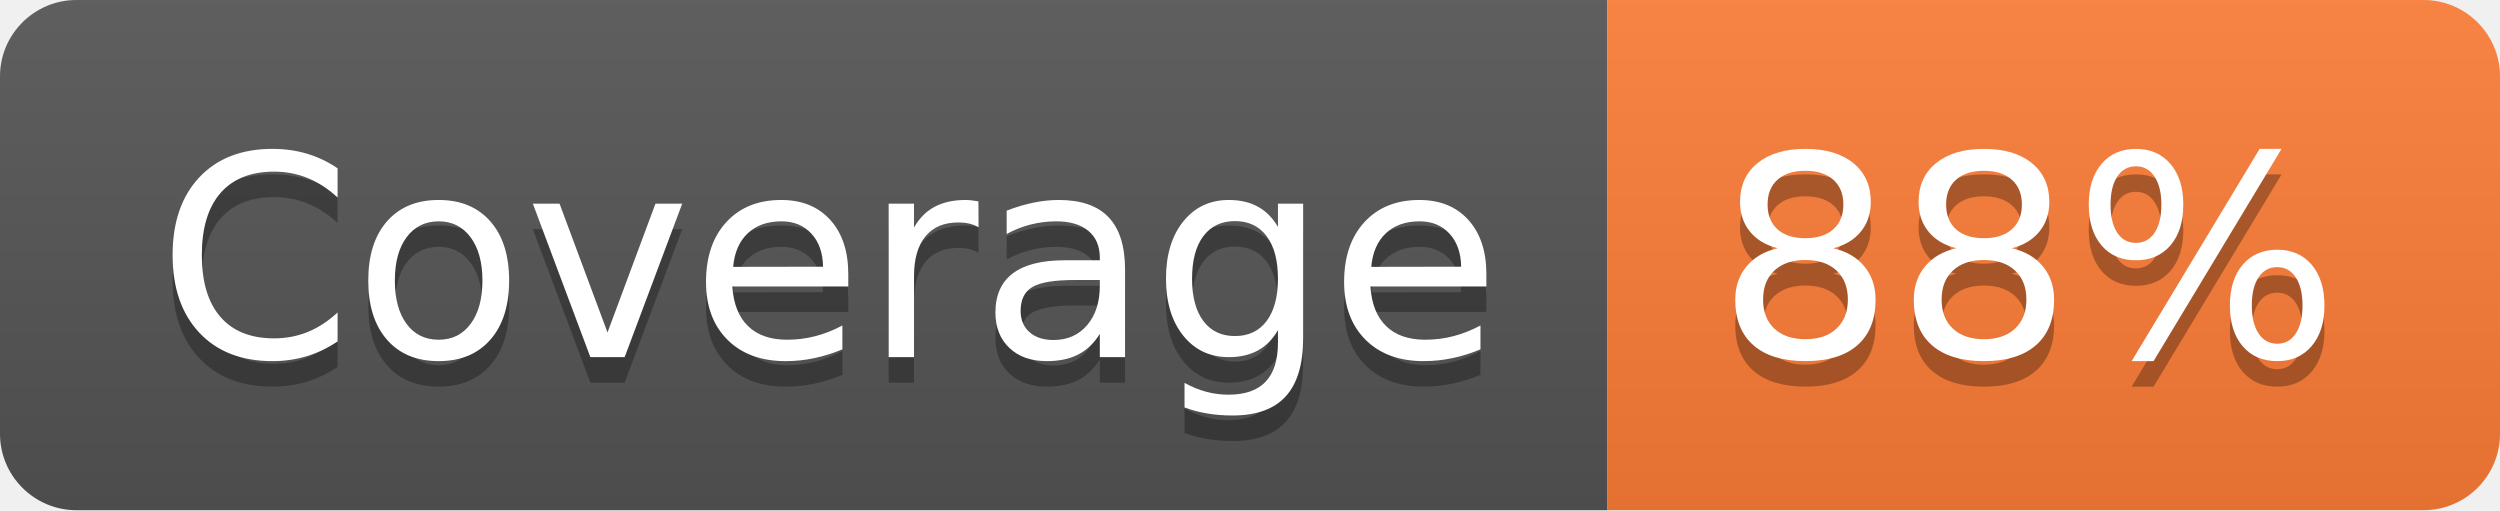
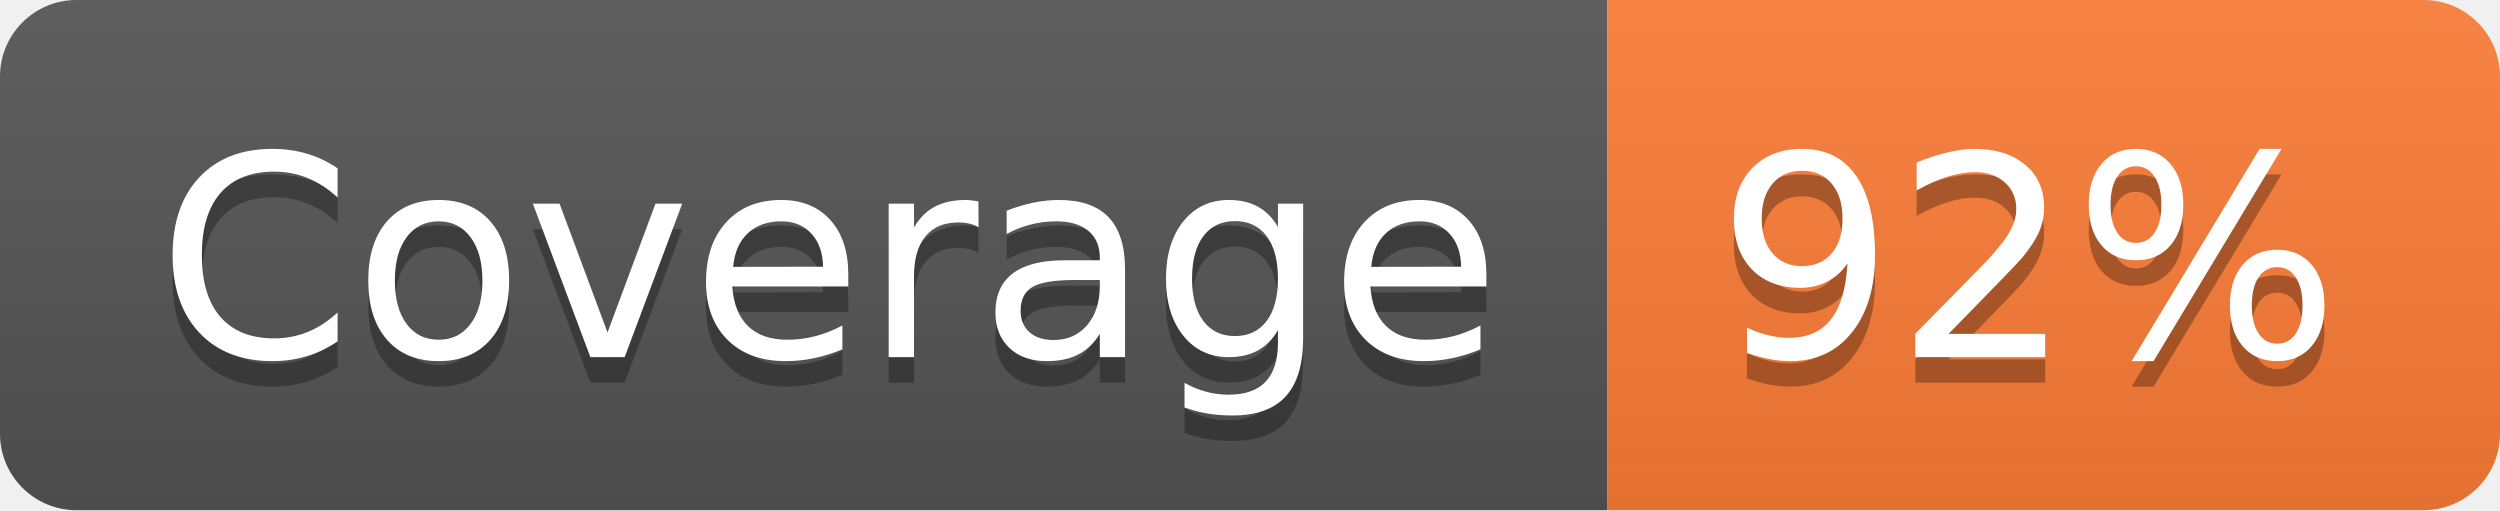
- <svg xmlns="http://www.w3.org/2000/svg" width="98" height="20" role="img" aria-label="Coverage: 88%">
+ <svg xmlns="http://www.w3.org/2000/svg" width="98" height="20" role="img" aria-label="Coverage: 92%">
  <linearGradient id="s" x2="0" y2="100%">
    <stop offset="0" stop-color="#bbb" stop-opacity=".1" />
    <stop offset="1" stop-opacity=".1" />
  </linearGradient>
  <clipPath id="r">
    <rect width="98" height="20" rx="3" fill="#fff" />
  </clipPath>
  <g clip-path="url(#r)">
    <rect width="63" height="20" fill="#555" />
    <rect x="63" width="35" height="20" fill="#fe7d37" />
    <rect width="98" height="20" fill="url(#s)" />
  </g>
  <g fill="#fff" text-anchor="middle" font-family="Verdana,Geneva,DejaVu Sans,sans-serif" text-rendering="geometricPrecision" font-size="110">
    <text aria-hidden="true" x="325" y="150" fill="#010101" fill-opacity=".3" transform="scale(.1)" textLength="530">Coverage</text>
    <text x="325" y="140" transform="scale(.1)" fill="#fff" textLength="530">Coverage</text>
-     <text aria-hidden="true" x="795" y="150" fill="#010101" fill-opacity=".3" transform="scale(.1)" textLength="250">88%</text>
-     <text x="795" y="140" transform="scale(.1)" fill="#fff" textLength="250">88%</text>
+     <text aria-hidden="true" x="795" y="150" fill="#010101" fill-opacity=".3" transform="scale(.1)" textLength="250">92%</text>
+     <text x="795" y="140" transform="scale(.1)" fill="#fff" textLength="250">92%</text>
  </g>
</svg>
